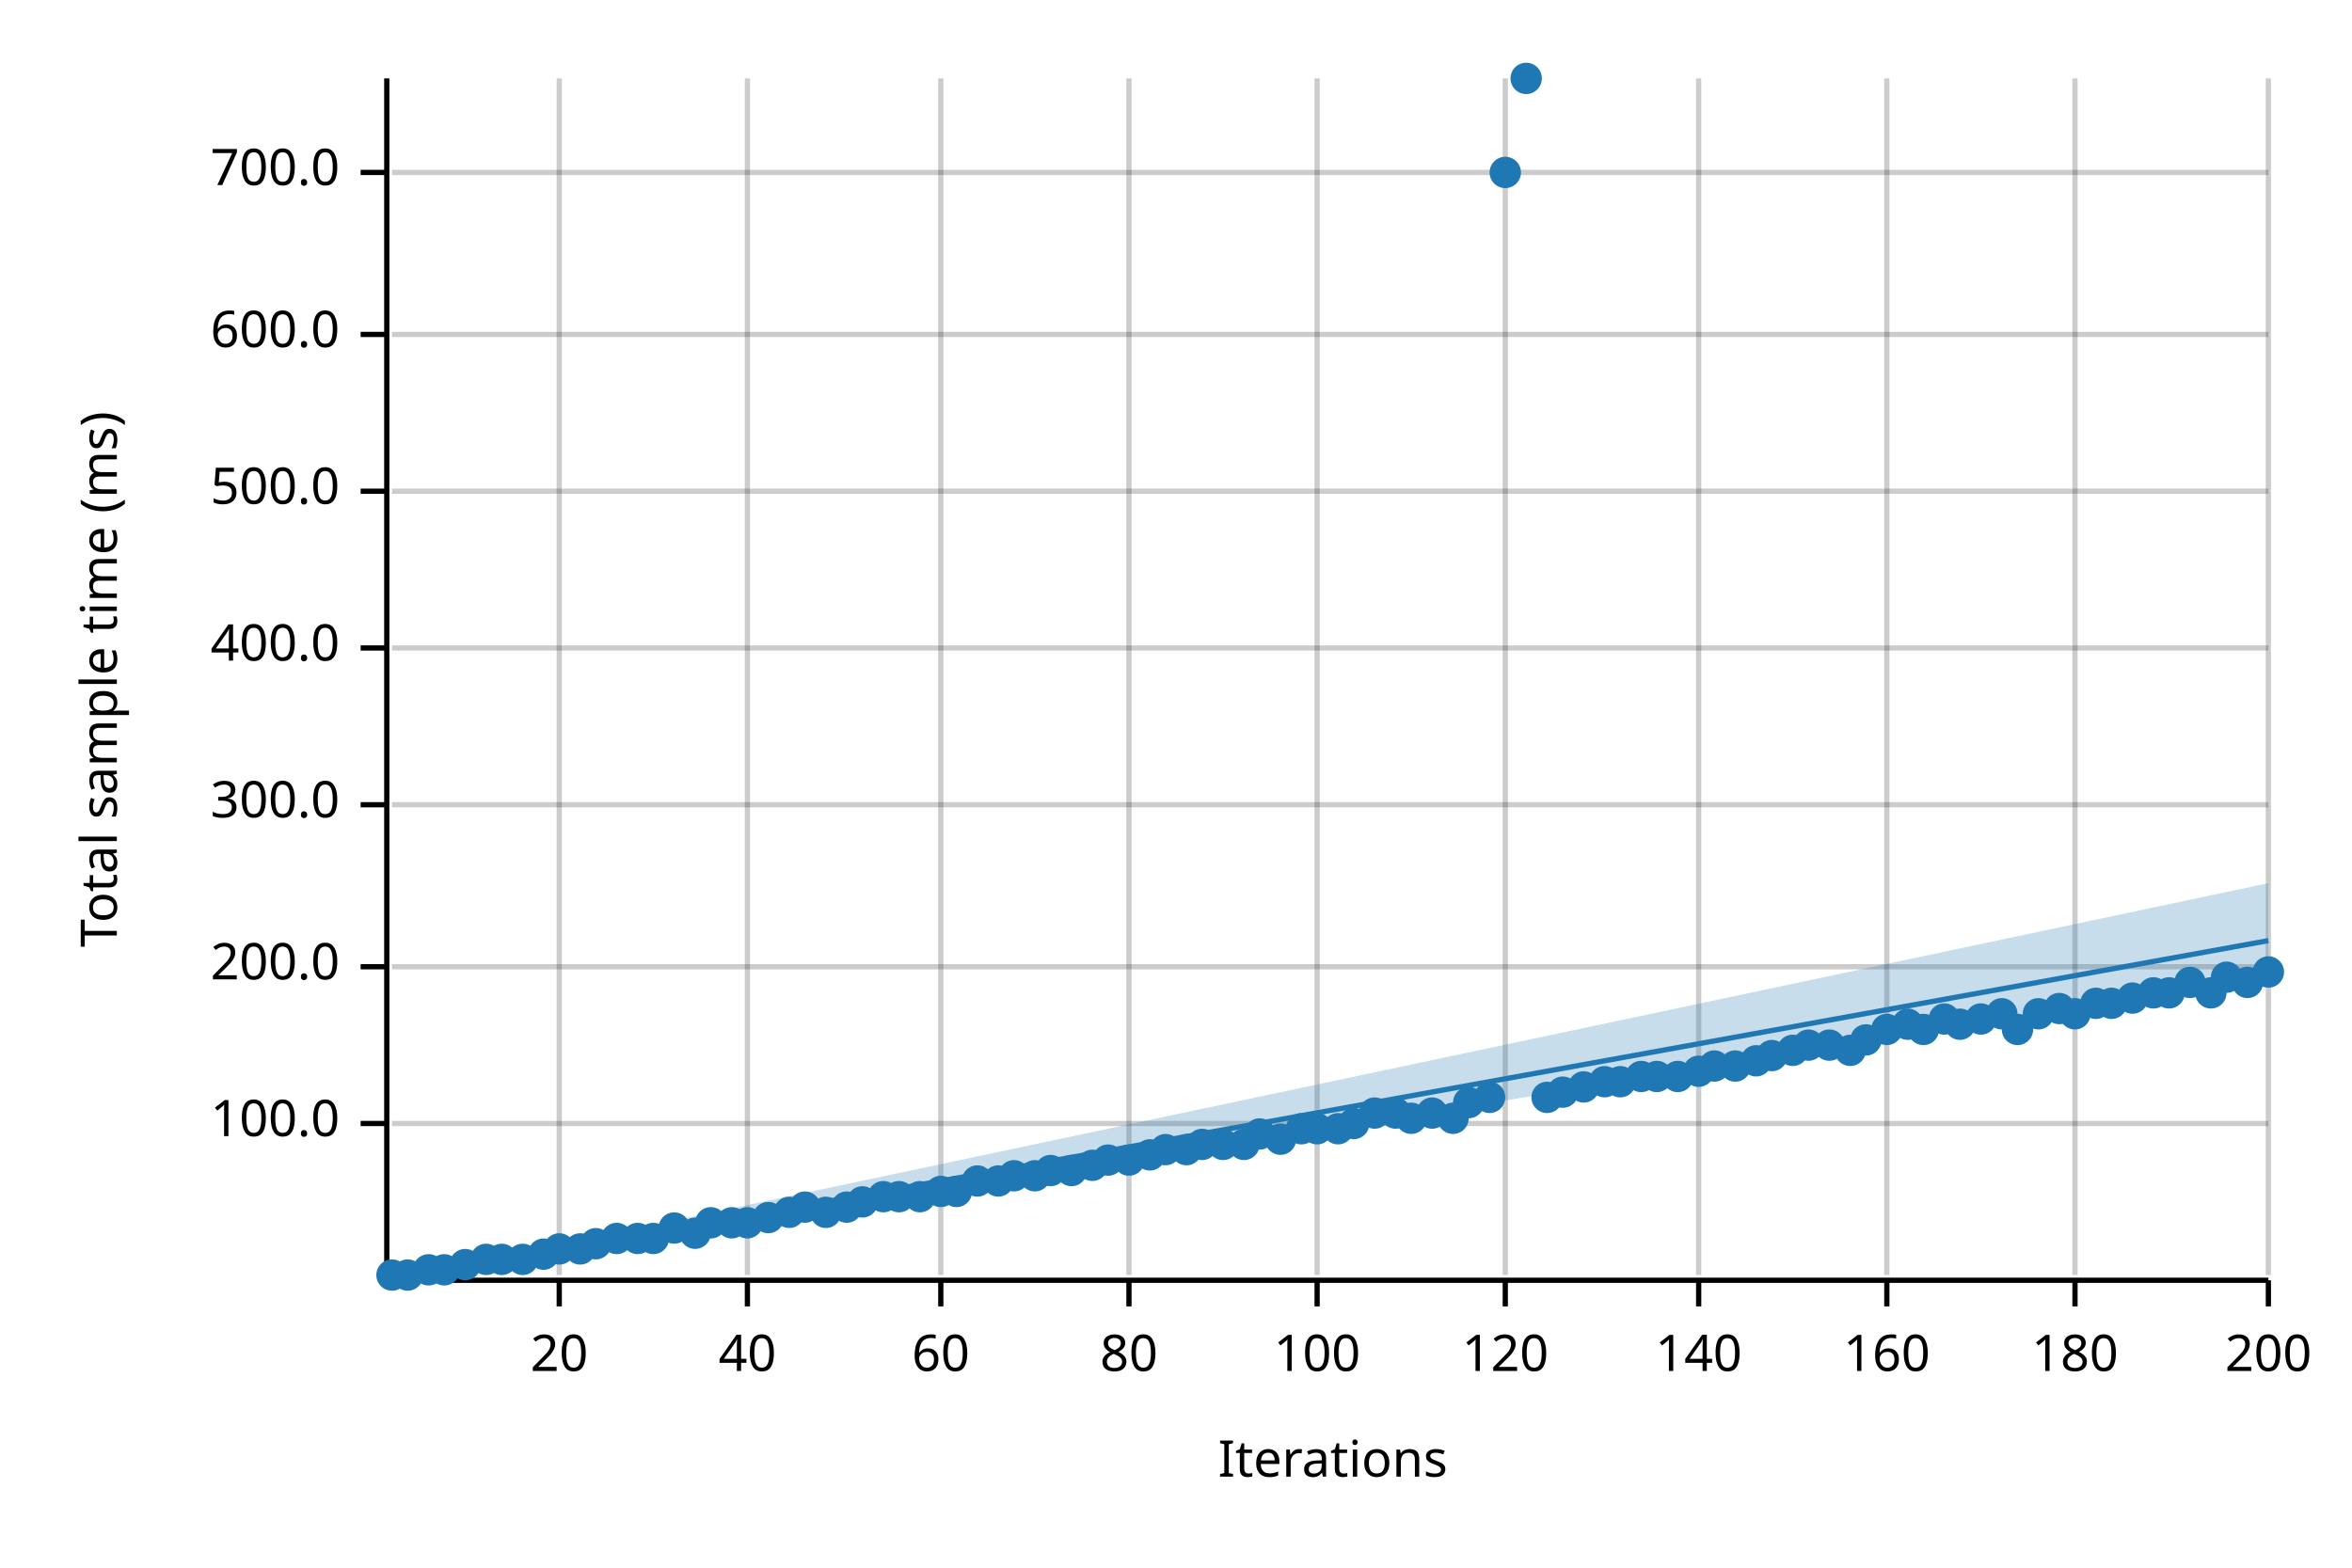
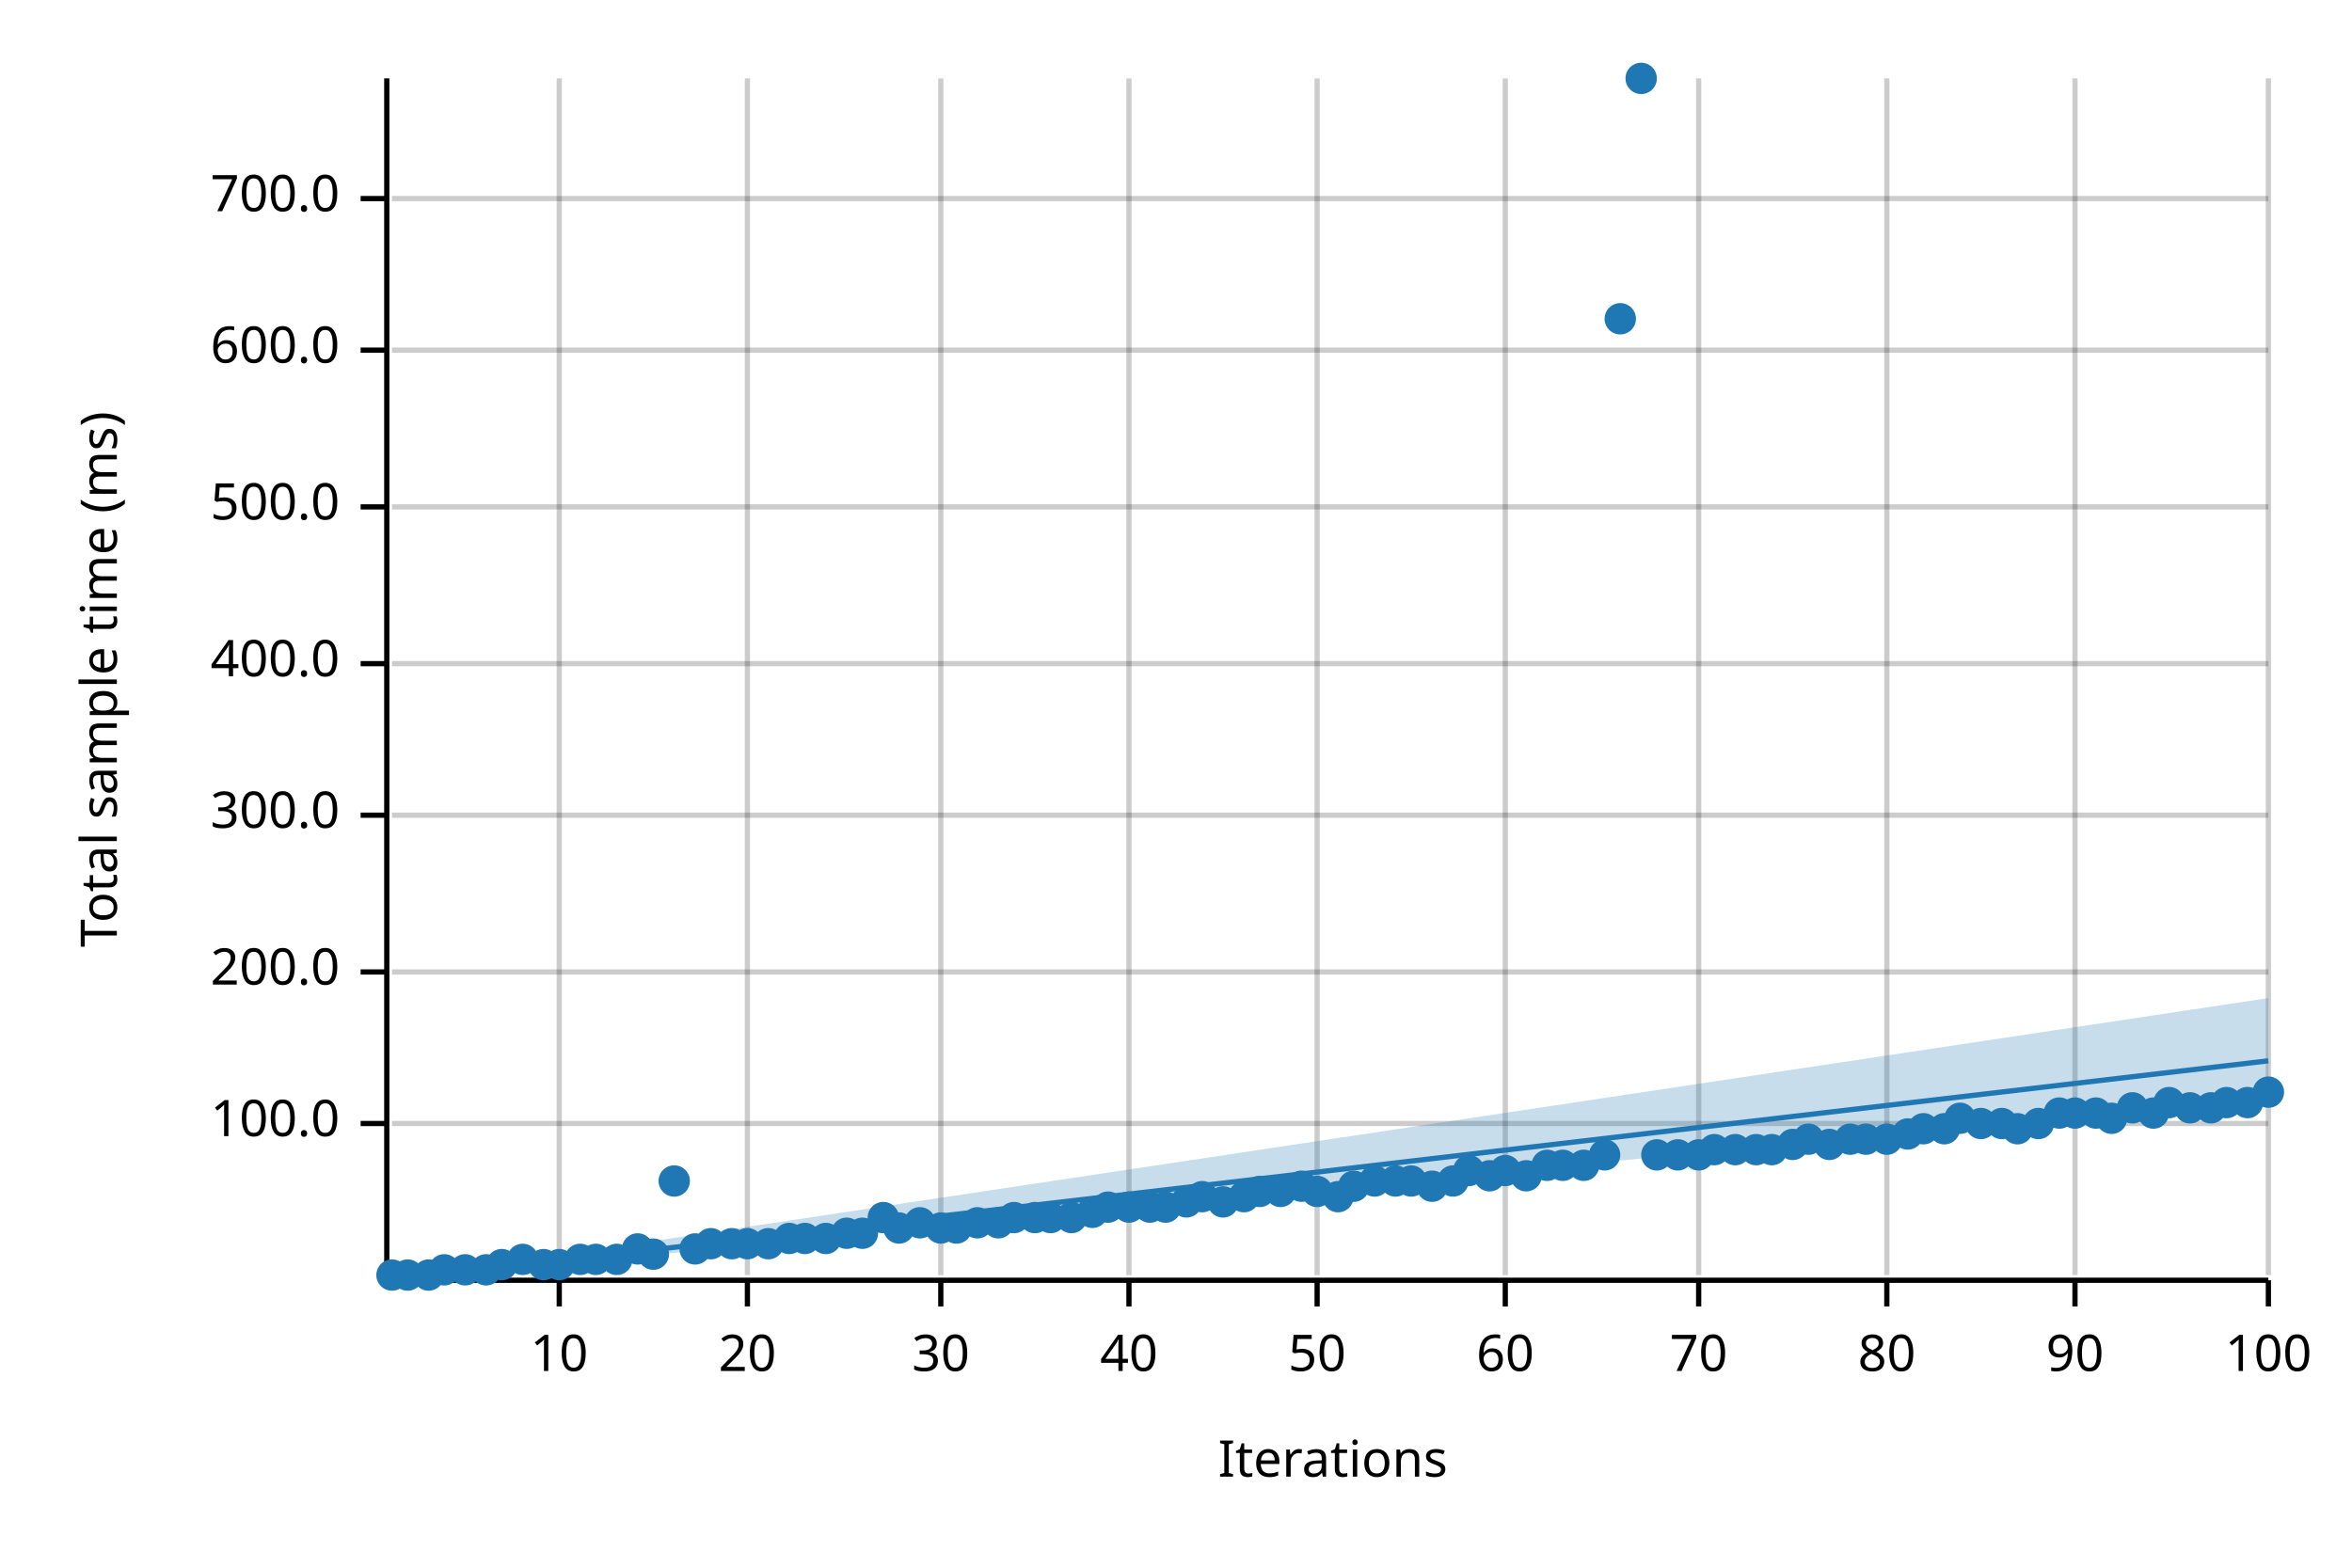
<svg xmlns="http://www.w3.org/2000/svg" width="450" height="300" viewBox="0 0 450 300">
  <text x="15" y="130" dy="0.76em" text-anchor="middle" font-family="sans-serif" font-size="9.677" opacity="1" fill="#000000" transform="rotate(270, 15, 130)">
Total sample time (ms)
</text>
  <text x="255" y="285" dy="-0.5ex" text-anchor="middle" font-family="sans-serif" font-size="9.677" opacity="1" fill="#000000">
Iterations
</text>
  <line opacity="0.2" stroke="#000000" stroke-width="1" x1="107" y1="244" x2="107" y2="15" />
  <line opacity="0.2" stroke="#000000" stroke-width="1" x1="143" y1="244" x2="143" y2="15" />
  <line opacity="0.2" stroke="#000000" stroke-width="1" x1="180" y1="244" x2="180" y2="15" />
  <line opacity="0.2" stroke="#000000" stroke-width="1" x1="216" y1="244" x2="216" y2="15" />
  <line opacity="0.2" stroke="#000000" stroke-width="1" x1="252" y1="244" x2="252" y2="15" />
  <line opacity="0.2" stroke="#000000" stroke-width="1" x1="288" y1="244" x2="288" y2="15" />
  <line opacity="0.2" stroke="#000000" stroke-width="1" x1="325" y1="244" x2="325" y2="15" />
  <line opacity="0.2" stroke="#000000" stroke-width="1" x1="361" y1="244" x2="361" y2="15" />
  <line opacity="0.2" stroke="#000000" stroke-width="1" x1="397" y1="244" x2="397" y2="15" />
  <line opacity="0.2" stroke="#000000" stroke-width="1" x1="434" y1="244" x2="434" y2="15" />
  <line opacity="0.2" stroke="#000000" stroke-width="1" x1="75" y1="215" x2="434" y2="215" />
-   <line opacity="0.2" stroke="#000000" stroke-width="1" x1="75" y1="185" x2="434" y2="185" />
-   <line opacity="0.2" stroke="#000000" stroke-width="1" x1="75" y1="154" x2="434" y2="154" />
-   <line opacity="0.2" stroke="#000000" stroke-width="1" x1="75" y1="124" x2="434" y2="124" />
-   <line opacity="0.2" stroke="#000000" stroke-width="1" x1="75" y1="94" x2="434" y2="94" />
-   <line opacity="0.2" stroke="#000000" stroke-width="1" x1="75" y1="64" x2="434" y2="64" />
-   <line opacity="0.2" stroke="#000000" stroke-width="1" x1="75" y1="33" x2="434" y2="33" />
+   <line opacity="0.2" stroke="#000000" stroke-width="1" x1="75" y1="186" x2="434" y2="186" />
+   <line opacity="0.2" stroke="#000000" stroke-width="1" x1="75" y1="156" x2="434" y2="156" />
+   <line opacity="0.2" stroke="#000000" stroke-width="1" x1="75" y1="127" x2="434" y2="127" />
+   <line opacity="0.2" stroke="#000000" stroke-width="1" x1="75" y1="97" x2="434" y2="97" />
+   <line opacity="0.2" stroke="#000000" stroke-width="1" x1="75" y1="67" x2="434" y2="67" />
+   <line opacity="0.2" stroke="#000000" stroke-width="1" x1="75" y1="38" x2="434" y2="38" />
  <polyline fill="none" opacity="1" stroke="#000000" stroke-width="1" points="74,15 74,244 " />
  <text x="65" y="215" dy="0.5ex" text-anchor="end" font-family="sans-serif" font-size="9.677" opacity="1" fill="#000000">
100.0
</text>
  <polyline fill="none" opacity="1" stroke="#000000" stroke-width="1" points="69,215 74,215 " />
-   <text x="65" y="185" dy="0.5ex" text-anchor="end" font-family="sans-serif" font-size="9.677" opacity="1" fill="#000000">
+   <text x="65" y="186" dy="0.5ex" text-anchor="end" font-family="sans-serif" font-size="9.677" opacity="1" fill="#000000">
200.0
</text>
-   <polyline fill="none" opacity="1" stroke="#000000" stroke-width="1" points="69,185 74,185 " />
-   <text x="65" y="154" dy="0.5ex" text-anchor="end" font-family="sans-serif" font-size="9.677" opacity="1" fill="#000000">
+   <polyline fill="none" opacity="1" stroke="#000000" stroke-width="1" points="69,186 74,186 " />
+   <text x="65" y="156" dy="0.5ex" text-anchor="end" font-family="sans-serif" font-size="9.677" opacity="1" fill="#000000">
300.0
</text>
-   <polyline fill="none" opacity="1" stroke="#000000" stroke-width="1" points="69,154 74,154 " />
-   <text x="65" y="124" dy="0.5ex" text-anchor="end" font-family="sans-serif" font-size="9.677" opacity="1" fill="#000000">
+   <polyline fill="none" opacity="1" stroke="#000000" stroke-width="1" points="69,156 74,156 " />
+   <text x="65" y="127" dy="0.5ex" text-anchor="end" font-family="sans-serif" font-size="9.677" opacity="1" fill="#000000">
400.0
</text>
-   <polyline fill="none" opacity="1" stroke="#000000" stroke-width="1" points="69,124 74,124 " />
-   <text x="65" y="94" dy="0.5ex" text-anchor="end" font-family="sans-serif" font-size="9.677" opacity="1" fill="#000000">
+   <polyline fill="none" opacity="1" stroke="#000000" stroke-width="1" points="69,127 74,127 " />
+   <text x="65" y="97" dy="0.5ex" text-anchor="end" font-family="sans-serif" font-size="9.677" opacity="1" fill="#000000">
500.0
</text>
-   <polyline fill="none" opacity="1" stroke="#000000" stroke-width="1" points="69,94 74,94 " />
-   <text x="65" y="64" dy="0.5ex" text-anchor="end" font-family="sans-serif" font-size="9.677" opacity="1" fill="#000000">
+   <polyline fill="none" opacity="1" stroke="#000000" stroke-width="1" points="69,97 74,97 " />
+   <text x="65" y="67" dy="0.5ex" text-anchor="end" font-family="sans-serif" font-size="9.677" opacity="1" fill="#000000">
600.0
</text>
-   <polyline fill="none" opacity="1" stroke="#000000" stroke-width="1" points="69,64 74,64 " />
-   <text x="65" y="33" dy="0.5ex" text-anchor="end" font-family="sans-serif" font-size="9.677" opacity="1" fill="#000000">
+   <polyline fill="none" opacity="1" stroke="#000000" stroke-width="1" points="69,67 74,67 " />
+   <text x="65" y="38" dy="0.5ex" text-anchor="end" font-family="sans-serif" font-size="9.677" opacity="1" fill="#000000">
700.0
</text>
-   <polyline fill="none" opacity="1" stroke="#000000" stroke-width="1" points="69,33 74,33 " />
+   <polyline fill="none" opacity="1" stroke="#000000" stroke-width="1" points="69,38 74,38 " />
  <polyline fill="none" opacity="1" stroke="#000000" stroke-width="1" points="75,245 434,245 " />
  <text x="107" y="255" dy="0.76em" text-anchor="middle" font-family="sans-serif" font-size="9.677" opacity="1" fill="#000000">
- 20
+ 10
</text>
  <polyline fill="none" opacity="1" stroke="#000000" stroke-width="1" points="107,245 107,250 " />
  <text x="143" y="255" dy="0.76em" text-anchor="middle" font-family="sans-serif" font-size="9.677" opacity="1" fill="#000000">
- 40
+ 20
</text>
  <polyline fill="none" opacity="1" stroke="#000000" stroke-width="1" points="143,245 143,250 " />
  <text x="180" y="255" dy="0.76em" text-anchor="middle" font-family="sans-serif" font-size="9.677" opacity="1" fill="#000000">
- 60
+ 30
</text>
  <polyline fill="none" opacity="1" stroke="#000000" stroke-width="1" points="180,245 180,250 " />
  <text x="216" y="255" dy="0.76em" text-anchor="middle" font-family="sans-serif" font-size="9.677" opacity="1" fill="#000000">
- 80
+ 40
</text>
  <polyline fill="none" opacity="1" stroke="#000000" stroke-width="1" points="216,245 216,250 " />
  <text x="252" y="255" dy="0.76em" text-anchor="middle" font-family="sans-serif" font-size="9.677" opacity="1" fill="#000000">
- 100
+ 50
</text>
  <polyline fill="none" opacity="1" stroke="#000000" stroke-width="1" points="252,245 252,250 " />
  <text x="288" y="255" dy="0.76em" text-anchor="middle" font-family="sans-serif" font-size="9.677" opacity="1" fill="#000000">
- 120
+ 60
</text>
  <polyline fill="none" opacity="1" stroke="#000000" stroke-width="1" points="288,245 288,250 " />
  <text x="325" y="255" dy="0.76em" text-anchor="middle" font-family="sans-serif" font-size="9.677" opacity="1" fill="#000000">
- 140
+ 70
</text>
  <polyline fill="none" opacity="1" stroke="#000000" stroke-width="1" points="325,245 325,250 " />
  <text x="361" y="255" dy="0.76em" text-anchor="middle" font-family="sans-serif" font-size="9.677" opacity="1" fill="#000000">
- 160
+ 80
</text>
  <polyline fill="none" opacity="1" stroke="#000000" stroke-width="1" points="361,245 361,250 " />
  <text x="397" y="255" dy="0.76em" text-anchor="middle" font-family="sans-serif" font-size="9.677" opacity="1" fill="#000000">
- 180
+ 90
</text>
  <polyline fill="none" opacity="1" stroke="#000000" stroke-width="1" points="397,245 397,250 " />
  <text x="434" y="255" dy="0.76em" text-anchor="middle" font-family="sans-serif" font-size="9.677" opacity="1" fill="#000000">
- 200
+ 100
</text>
  <polyline fill="none" opacity="1" stroke="#000000" stroke-width="1" points="434,245 434,250 " />
  <circle cx="75" cy="244" r="3" opacity="1" fill="#1F78B4" stroke="none" stroke-width="1" />
  <circle cx="78" cy="244" r="3" opacity="1" fill="#1F78B4" stroke="none" stroke-width="1" />
-   <circle cx="82" cy="243" r="3" opacity="1" fill="#1F78B4" stroke="none" stroke-width="1" />
+   <circle cx="82" cy="244" r="3" opacity="1" fill="#1F78B4" stroke="none" stroke-width="1" />
  <circle cx="85" cy="243" r="3" opacity="1" fill="#1F78B4" stroke="none" stroke-width="1" />
-   <circle cx="89" cy="242" r="3" opacity="1" fill="#1F78B4" stroke="none" stroke-width="1" />
-   <circle cx="93" cy="241" r="3" opacity="1" fill="#1F78B4" stroke="none" stroke-width="1" />
-   <circle cx="96" cy="241" r="3" opacity="1" fill="#1F78B4" stroke="none" stroke-width="1" />
+   <circle cx="89" cy="243" r="3" opacity="1" fill="#1F78B4" stroke="none" stroke-width="1" />
+   <circle cx="93" cy="243" r="3" opacity="1" fill="#1F78B4" stroke="none" stroke-width="1" />
+   <circle cx="96" cy="242" r="3" opacity="1" fill="#1F78B4" stroke="none" stroke-width="1" />
  <circle cx="100" cy="241" r="3" opacity="1" fill="#1F78B4" stroke="none" stroke-width="1" />
-   <circle cx="104" cy="240" r="3" opacity="1" fill="#1F78B4" stroke="none" stroke-width="1" />
-   <circle cx="107" cy="239" r="3" opacity="1" fill="#1F78B4" stroke="none" stroke-width="1" />
-   <circle cx="111" cy="239" r="3" opacity="1" fill="#1F78B4" stroke="none" stroke-width="1" />
-   <circle cx="114" cy="238" r="3" opacity="1" fill="#1F78B4" stroke="none" stroke-width="1" />
-   <circle cx="118" cy="237" r="3" opacity="1" fill="#1F78B4" stroke="none" stroke-width="1" />
-   <circle cx="122" cy="237" r="3" opacity="1" fill="#1F78B4" stroke="none" stroke-width="1" />
-   <circle cx="125" cy="237" r="3" opacity="1" fill="#1F78B4" stroke="none" stroke-width="1" />
-   <circle cx="129" cy="235" r="3" opacity="1" fill="#1F78B4" stroke="none" stroke-width="1" />
-   <circle cx="133" cy="236" r="3" opacity="1" fill="#1F78B4" stroke="none" stroke-width="1" />
-   <circle cx="136" cy="234" r="3" opacity="1" fill="#1F78B4" stroke="none" stroke-width="1" />
-   <circle cx="140" cy="234" r="3" opacity="1" fill="#1F78B4" stroke="none" stroke-width="1" />
-   <circle cx="143" cy="234" r="3" opacity="1" fill="#1F78B4" stroke="none" stroke-width="1" />
-   <circle cx="147" cy="233" r="3" opacity="1" fill="#1F78B4" stroke="none" stroke-width="1" />
-   <circle cx="151" cy="232" r="3" opacity="1" fill="#1F78B4" stroke="none" stroke-width="1" />
-   <circle cx="154" cy="231" r="3" opacity="1" fill="#1F78B4" stroke="none" stroke-width="1" />
-   <circle cx="158" cy="232" r="3" opacity="1" fill="#1F78B4" stroke="none" stroke-width="1" />
-   <circle cx="162" cy="231" r="3" opacity="1" fill="#1F78B4" stroke="none" stroke-width="1" />
-   <circle cx="165" cy="230" r="3" opacity="1" fill="#1F78B4" stroke="none" stroke-width="1" />
-   <circle cx="169" cy="229" r="3" opacity="1" fill="#1F78B4" stroke="none" stroke-width="1" />
-   <circle cx="172" cy="229" r="3" opacity="1" fill="#1F78B4" stroke="none" stroke-width="1" />
-   <circle cx="176" cy="229" r="3" opacity="1" fill="#1F78B4" stroke="none" stroke-width="1" />
-   <circle cx="180" cy="228" r="3" opacity="1" fill="#1F78B4" stroke="none" stroke-width="1" />
-   <circle cx="183" cy="228" r="3" opacity="1" fill="#1F78B4" stroke="none" stroke-width="1" />
-   <circle cx="187" cy="226" r="3" opacity="1" fill="#1F78B4" stroke="none" stroke-width="1" />
-   <circle cx="191" cy="226" r="3" opacity="1" fill="#1F78B4" stroke="none" stroke-width="1" />
-   <circle cx="194" cy="225" r="3" opacity="1" fill="#1F78B4" stroke="none" stroke-width="1" />
-   <circle cx="198" cy="225" r="3" opacity="1" fill="#1F78B4" stroke="none" stroke-width="1" />
-   <circle cx="201" cy="224" r="3" opacity="1" fill="#1F78B4" stroke="none" stroke-width="1" />
-   <circle cx="205" cy="224" r="3" opacity="1" fill="#1F78B4" stroke="none" stroke-width="1" />
-   <circle cx="209" cy="223" r="3" opacity="1" fill="#1F78B4" stroke="none" stroke-width="1" />
-   <circle cx="212" cy="222" r="3" opacity="1" fill="#1F78B4" stroke="none" stroke-width="1" />
-   <circle cx="216" cy="222" r="3" opacity="1" fill="#1F78B4" stroke="none" stroke-width="1" />
-   <circle cx="220" cy="221" r="3" opacity="1" fill="#1F78B4" stroke="none" stroke-width="1" />
-   <circle cx="223" cy="220" r="3" opacity="1" fill="#1F78B4" stroke="none" stroke-width="1" />
-   <circle cx="227" cy="220" r="3" opacity="1" fill="#1F78B4" stroke="none" stroke-width="1" />
-   <circle cx="230" cy="219" r="3" opacity="1" fill="#1F78B4" stroke="none" stroke-width="1" />
-   <circle cx="234" cy="219" r="3" opacity="1" fill="#1F78B4" stroke="none" stroke-width="1" />
-   <circle cx="238" cy="219" r="3" opacity="1" fill="#1F78B4" stroke="none" stroke-width="1" />
-   <circle cx="241" cy="217" r="3" opacity="1" fill="#1F78B4" stroke="none" stroke-width="1" />
-   <circle cx="245" cy="218" r="3" opacity="1" fill="#1F78B4" stroke="none" stroke-width="1" />
-   <circle cx="249" cy="216" r="3" opacity="1" fill="#1F78B4" stroke="none" stroke-width="1" />
-   <circle cx="252" cy="216" r="3" opacity="1" fill="#1F78B4" stroke="none" stroke-width="1" />
-   <circle cx="256" cy="216" r="3" opacity="1" fill="#1F78B4" stroke="none" stroke-width="1" />
-   <circle cx="259" cy="215" r="3" opacity="1" fill="#1F78B4" stroke="none" stroke-width="1" />
-   <circle cx="263" cy="213" r="3" opacity="1" fill="#1F78B4" stroke="none" stroke-width="1" />
-   <circle cx="267" cy="213" r="3" opacity="1" fill="#1F78B4" stroke="none" stroke-width="1" />
-   <circle cx="270" cy="214" r="3" opacity="1" fill="#1F78B4" stroke="none" stroke-width="1" />
-   <circle cx="274" cy="213" r="3" opacity="1" fill="#1F78B4" stroke="none" stroke-width="1" />
-   <circle cx="278" cy="214" r="3" opacity="1" fill="#1F78B4" stroke="none" stroke-width="1" />
-   <circle cx="281" cy="211" r="3" opacity="1" fill="#1F78B4" stroke="none" stroke-width="1" />
-   <circle cx="285" cy="210" r="3" opacity="1" fill="#1F78B4" stroke="none" stroke-width="1" />
-   <circle cx="288" cy="33" r="3" opacity="1" fill="#1F78B4" stroke="none" stroke-width="1" />
-   <circle cx="292" cy="15" r="3" opacity="1" fill="#1F78B4" stroke="none" stroke-width="1" />
-   <circle cx="296" cy="210" r="3" opacity="1" fill="#1F78B4" stroke="none" stroke-width="1" />
-   <circle cx="299" cy="209" r="3" opacity="1" fill="#1F78B4" stroke="none" stroke-width="1" />
-   <circle cx="303" cy="208" r="3" opacity="1" fill="#1F78B4" stroke="none" stroke-width="1" />
-   <circle cx="307" cy="207" r="3" opacity="1" fill="#1F78B4" stroke="none" stroke-width="1" />
-   <circle cx="310" cy="207" r="3" opacity="1" fill="#1F78B4" stroke="none" stroke-width="1" />
-   <circle cx="314" cy="206" r="3" opacity="1" fill="#1F78B4" stroke="none" stroke-width="1" />
-   <circle cx="317" cy="206" r="3" opacity="1" fill="#1F78B4" stroke="none" stroke-width="1" />
-   <circle cx="321" cy="206" r="3" opacity="1" fill="#1F78B4" stroke="none" stroke-width="1" />
-   <circle cx="325" cy="205" r="3" opacity="1" fill="#1F78B4" stroke="none" stroke-width="1" />
-   <circle cx="328" cy="204" r="3" opacity="1" fill="#1F78B4" stroke="none" stroke-width="1" />
-   <circle cx="332" cy="204" r="3" opacity="1" fill="#1F78B4" stroke="none" stroke-width="1" />
-   <circle cx="336" cy="203" r="3" opacity="1" fill="#1F78B4" stroke="none" stroke-width="1" />
-   <circle cx="339" cy="202" r="3" opacity="1" fill="#1F78B4" stroke="none" stroke-width="1" />
-   <circle cx="343" cy="201" r="3" opacity="1" fill="#1F78B4" stroke="none" stroke-width="1" />
-   <circle cx="346" cy="200" r="3" opacity="1" fill="#1F78B4" stroke="none" stroke-width="1" />
-   <circle cx="350" cy="200" r="3" opacity="1" fill="#1F78B4" stroke="none" stroke-width="1" />
-   <circle cx="354" cy="201" r="3" opacity="1" fill="#1F78B4" stroke="none" stroke-width="1" />
-   <circle cx="357" cy="199" r="3" opacity="1" fill="#1F78B4" stroke="none" stroke-width="1" />
-   <circle cx="361" cy="197" r="3" opacity="1" fill="#1F78B4" stroke="none" stroke-width="1" />
-   <circle cx="365" cy="196" r="3" opacity="1" fill="#1F78B4" stroke="none" stroke-width="1" />
-   <circle cx="368" cy="197" r="3" opacity="1" fill="#1F78B4" stroke="none" stroke-width="1" />
-   <circle cx="372" cy="195" r="3" opacity="1" fill="#1F78B4" stroke="none" stroke-width="1" />
-   <circle cx="375" cy="196" r="3" opacity="1" fill="#1F78B4" stroke="none" stroke-width="1" />
-   <circle cx="379" cy="195" r="3" opacity="1" fill="#1F78B4" stroke="none" stroke-width="1" />
-   <circle cx="383" cy="194" r="3" opacity="1" fill="#1F78B4" stroke="none" stroke-width="1" />
-   <circle cx="386" cy="197" r="3" opacity="1" fill="#1F78B4" stroke="none" stroke-width="1" />
-   <circle cx="390" cy="194" r="3" opacity="1" fill="#1F78B4" stroke="none" stroke-width="1" />
-   <circle cx="394" cy="193" r="3" opacity="1" fill="#1F78B4" stroke="none" stroke-width="1" />
-   <circle cx="397" cy="194" r="3" opacity="1" fill="#1F78B4" stroke="none" stroke-width="1" />
-   <circle cx="401" cy="192" r="3" opacity="1" fill="#1F78B4" stroke="none" stroke-width="1" />
-   <circle cx="404" cy="192" r="3" opacity="1" fill="#1F78B4" stroke="none" stroke-width="1" />
-   <circle cx="408" cy="191" r="3" opacity="1" fill="#1F78B4" stroke="none" stroke-width="1" />
-   <circle cx="412" cy="190" r="3" opacity="1" fill="#1F78B4" stroke="none" stroke-width="1" />
-   <circle cx="415" cy="190" r="3" opacity="1" fill="#1F78B4" stroke="none" stroke-width="1" />
-   <circle cx="419" cy="188" r="3" opacity="1" fill="#1F78B4" stroke="none" stroke-width="1" />
-   <circle cx="423" cy="190" r="3" opacity="1" fill="#1F78B4" stroke="none" stroke-width="1" />
-   <circle cx="426" cy="187" r="3" opacity="1" fill="#1F78B4" stroke="none" stroke-width="1" />
-   <circle cx="430" cy="188" r="3" opacity="1" fill="#1F78B4" stroke="none" stroke-width="1" />
-   <circle cx="434" cy="186" r="3" opacity="1" fill="#1F78B4" stroke="none" stroke-width="1" />
-   <polyline fill="none" opacity="1" stroke="#1F78B4" stroke-width="1" points="75,245 434,180 " />
-   <polygon opacity="0.25" fill="#1F78B4" points="75,245 434,187 434,169 " />
+   <circle cx="104" cy="242" r="3" opacity="1" fill="#1F78B4" stroke="none" stroke-width="1" />
+   <circle cx="107" cy="242" r="3" opacity="1" fill="#1F78B4" stroke="none" stroke-width="1" />
+   <circle cx="111" cy="241" r="3" opacity="1" fill="#1F78B4" stroke="none" stroke-width="1" />
+   <circle cx="114" cy="241" r="3" opacity="1" fill="#1F78B4" stroke="none" stroke-width="1" />
+   <circle cx="118" cy="241" r="3" opacity="1" fill="#1F78B4" stroke="none" stroke-width="1" />
+   <circle cx="122" cy="239" r="3" opacity="1" fill="#1F78B4" stroke="none" stroke-width="1" />
+   <circle cx="125" cy="240" r="3" opacity="1" fill="#1F78B4" stroke="none" stroke-width="1" />
+   <circle cx="129" cy="226" r="3" opacity="1" fill="#1F78B4" stroke="none" stroke-width="1" />
+   <circle cx="133" cy="239" r="3" opacity="1" fill="#1F78B4" stroke="none" stroke-width="1" />
+   <circle cx="136" cy="238" r="3" opacity="1" fill="#1F78B4" stroke="none" stroke-width="1" />
+   <circle cx="140" cy="238" r="3" opacity="1" fill="#1F78B4" stroke="none" stroke-width="1" />
+   <circle cx="143" cy="238" r="3" opacity="1" fill="#1F78B4" stroke="none" stroke-width="1" />
+   <circle cx="147" cy="238" r="3" opacity="1" fill="#1F78B4" stroke="none" stroke-width="1" />
+   <circle cx="151" cy="237" r="3" opacity="1" fill="#1F78B4" stroke="none" stroke-width="1" />
+   <circle cx="154" cy="237" r="3" opacity="1" fill="#1F78B4" stroke="none" stroke-width="1" />
+   <circle cx="158" cy="237" r="3" opacity="1" fill="#1F78B4" stroke="none" stroke-width="1" />
+   <circle cx="162" cy="236" r="3" opacity="1" fill="#1F78B4" stroke="none" stroke-width="1" />
+   <circle cx="165" cy="236" r="3" opacity="1" fill="#1F78B4" stroke="none" stroke-width="1" />
+   <circle cx="169" cy="233" r="3" opacity="1" fill="#1F78B4" stroke="none" stroke-width="1" />
+   <circle cx="172" cy="235" r="3" opacity="1" fill="#1F78B4" stroke="none" stroke-width="1" />
+   <circle cx="176" cy="234" r="3" opacity="1" fill="#1F78B4" stroke="none" stroke-width="1" />
+   <circle cx="180" cy="235" r="3" opacity="1" fill="#1F78B4" stroke="none" stroke-width="1" />
+   <circle cx="183" cy="235" r="3" opacity="1" fill="#1F78B4" stroke="none" stroke-width="1" />
+   <circle cx="187" cy="234" r="3" opacity="1" fill="#1F78B4" stroke="none" stroke-width="1" />
+   <circle cx="191" cy="234" r="3" opacity="1" fill="#1F78B4" stroke="none" stroke-width="1" />
+   <circle cx="194" cy="233" r="3" opacity="1" fill="#1F78B4" stroke="none" stroke-width="1" />
+   <circle cx="198" cy="233" r="3" opacity="1" fill="#1F78B4" stroke="none" stroke-width="1" />
+   <circle cx="201" cy="233" r="3" opacity="1" fill="#1F78B4" stroke="none" stroke-width="1" />
+   <circle cx="205" cy="233" r="3" opacity="1" fill="#1F78B4" stroke="none" stroke-width="1" />
+   <circle cx="209" cy="232" r="3" opacity="1" fill="#1F78B4" stroke="none" stroke-width="1" />
+   <circle cx="212" cy="231" r="3" opacity="1" fill="#1F78B4" stroke="none" stroke-width="1" />
+   <circle cx="216" cy="231" r="3" opacity="1" fill="#1F78B4" stroke="none" stroke-width="1" />
+   <circle cx="220" cy="231" r="3" opacity="1" fill="#1F78B4" stroke="none" stroke-width="1" />
+   <circle cx="223" cy="231" r="3" opacity="1" fill="#1F78B4" stroke="none" stroke-width="1" />
+   <circle cx="227" cy="230" r="3" opacity="1" fill="#1F78B4" stroke="none" stroke-width="1" />
+   <circle cx="230" cy="229" r="3" opacity="1" fill="#1F78B4" stroke="none" stroke-width="1" />
+   <circle cx="234" cy="230" r="3" opacity="1" fill="#1F78B4" stroke="none" stroke-width="1" />
+   <circle cx="238" cy="229" r="3" opacity="1" fill="#1F78B4" stroke="none" stroke-width="1" />
+   <circle cx="241" cy="228" r="3" opacity="1" fill="#1F78B4" stroke="none" stroke-width="1" />
+   <circle cx="245" cy="228" r="3" opacity="1" fill="#1F78B4" stroke="none" stroke-width="1" />
+   <circle cx="249" cy="227" r="3" opacity="1" fill="#1F78B4" stroke="none" stroke-width="1" />
+   <circle cx="252" cy="228" r="3" opacity="1" fill="#1F78B4" stroke="none" stroke-width="1" />
+   <circle cx="256" cy="229" r="3" opacity="1" fill="#1F78B4" stroke="none" stroke-width="1" />
+   <circle cx="259" cy="227" r="3" opacity="1" fill="#1F78B4" stroke="none" stroke-width="1" />
+   <circle cx="263" cy="226" r="3" opacity="1" fill="#1F78B4" stroke="none" stroke-width="1" />
+   <circle cx="267" cy="226" r="3" opacity="1" fill="#1F78B4" stroke="none" stroke-width="1" />
+   <circle cx="270" cy="226" r="3" opacity="1" fill="#1F78B4" stroke="none" stroke-width="1" />
+   <circle cx="274" cy="227" r="3" opacity="1" fill="#1F78B4" stroke="none" stroke-width="1" />
+   <circle cx="278" cy="226" r="3" opacity="1" fill="#1F78B4" stroke="none" stroke-width="1" />
+   <circle cx="281" cy="224" r="3" opacity="1" fill="#1F78B4" stroke="none" stroke-width="1" />
+   <circle cx="285" cy="225" r="3" opacity="1" fill="#1F78B4" stroke="none" stroke-width="1" />
+   <circle cx="288" cy="224" r="3" opacity="1" fill="#1F78B4" stroke="none" stroke-width="1" />
+   <circle cx="292" cy="225" r="3" opacity="1" fill="#1F78B4" stroke="none" stroke-width="1" />
+   <circle cx="296" cy="223" r="3" opacity="1" fill="#1F78B4" stroke="none" stroke-width="1" />
+   <circle cx="299" cy="223" r="3" opacity="1" fill="#1F78B4" stroke="none" stroke-width="1" />
+   <circle cx="303" cy="223" r="3" opacity="1" fill="#1F78B4" stroke="none" stroke-width="1" />
+   <circle cx="307" cy="221" r="3" opacity="1" fill="#1F78B4" stroke="none" stroke-width="1" />
+   <circle cx="310" cy="61" r="3" opacity="1" fill="#1F78B4" stroke="none" stroke-width="1" />
+   <circle cx="314" cy="15" r="3" opacity="1" fill="#1F78B4" stroke="none" stroke-width="1" />
+   <circle cx="317" cy="221" r="3" opacity="1" fill="#1F78B4" stroke="none" stroke-width="1" />
+   <circle cx="321" cy="221" r="3" opacity="1" fill="#1F78B4" stroke="none" stroke-width="1" />
+   <circle cx="325" cy="221" r="3" opacity="1" fill="#1F78B4" stroke="none" stroke-width="1" />
+   <circle cx="328" cy="220" r="3" opacity="1" fill="#1F78B4" stroke="none" stroke-width="1" />
+   <circle cx="332" cy="220" r="3" opacity="1" fill="#1F78B4" stroke="none" stroke-width="1" />
+   <circle cx="336" cy="220" r="3" opacity="1" fill="#1F78B4" stroke="none" stroke-width="1" />
+   <circle cx="339" cy="220" r="3" opacity="1" fill="#1F78B4" stroke="none" stroke-width="1" />
+   <circle cx="343" cy="219" r="3" opacity="1" fill="#1F78B4" stroke="none" stroke-width="1" />
+   <circle cx="346" cy="218" r="3" opacity="1" fill="#1F78B4" stroke="none" stroke-width="1" />
+   <circle cx="350" cy="219" r="3" opacity="1" fill="#1F78B4" stroke="none" stroke-width="1" />
+   <circle cx="354" cy="218" r="3" opacity="1" fill="#1F78B4" stroke="none" stroke-width="1" />
+   <circle cx="357" cy="218" r="3" opacity="1" fill="#1F78B4" stroke="none" stroke-width="1" />
+   <circle cx="361" cy="218" r="3" opacity="1" fill="#1F78B4" stroke="none" stroke-width="1" />
+   <circle cx="365" cy="217" r="3" opacity="1" fill="#1F78B4" stroke="none" stroke-width="1" />
+   <circle cx="368" cy="216" r="3" opacity="1" fill="#1F78B4" stroke="none" stroke-width="1" />
+   <circle cx="372" cy="216" r="3" opacity="1" fill="#1F78B4" stroke="none" stroke-width="1" />
+   <circle cx="375" cy="214" r="3" opacity="1" fill="#1F78B4" stroke="none" stroke-width="1" />
+   <circle cx="379" cy="215" r="3" opacity="1" fill="#1F78B4" stroke="none" stroke-width="1" />
+   <circle cx="383" cy="215" r="3" opacity="1" fill="#1F78B4" stroke="none" stroke-width="1" />
+   <circle cx="386" cy="216" r="3" opacity="1" fill="#1F78B4" stroke="none" stroke-width="1" />
+   <circle cx="390" cy="215" r="3" opacity="1" fill="#1F78B4" stroke="none" stroke-width="1" />
+   <circle cx="394" cy="213" r="3" opacity="1" fill="#1F78B4" stroke="none" stroke-width="1" />
+   <circle cx="397" cy="213" r="3" opacity="1" fill="#1F78B4" stroke="none" stroke-width="1" />
+   <circle cx="401" cy="213" r="3" opacity="1" fill="#1F78B4" stroke="none" stroke-width="1" />
+   <circle cx="404" cy="214" r="3" opacity="1" fill="#1F78B4" stroke="none" stroke-width="1" />
+   <circle cx="408" cy="212" r="3" opacity="1" fill="#1F78B4" stroke="none" stroke-width="1" />
+   <circle cx="412" cy="213" r="3" opacity="1" fill="#1F78B4" stroke="none" stroke-width="1" />
+   <circle cx="415" cy="211" r="3" opacity="1" fill="#1F78B4" stroke="none" stroke-width="1" />
+   <circle cx="419" cy="212" r="3" opacity="1" fill="#1F78B4" stroke="none" stroke-width="1" />
+   <circle cx="423" cy="212" r="3" opacity="1" fill="#1F78B4" stroke="none" stroke-width="1" />
+   <circle cx="426" cy="211" r="3" opacity="1" fill="#1F78B4" stroke="none" stroke-width="1" />
+   <circle cx="430" cy="211" r="3" opacity="1" fill="#1F78B4" stroke="none" stroke-width="1" />
+   <circle cx="434" cy="209" r="3" opacity="1" fill="#1F78B4" stroke="none" stroke-width="1" />
+   <polyline fill="none" opacity="1" stroke="#1F78B4" stroke-width="1" points="75,245 434,203 " />
+   <polygon opacity="0.25" fill="#1F78B4" points="75,245 434,210 434,191 " />
</svg>
